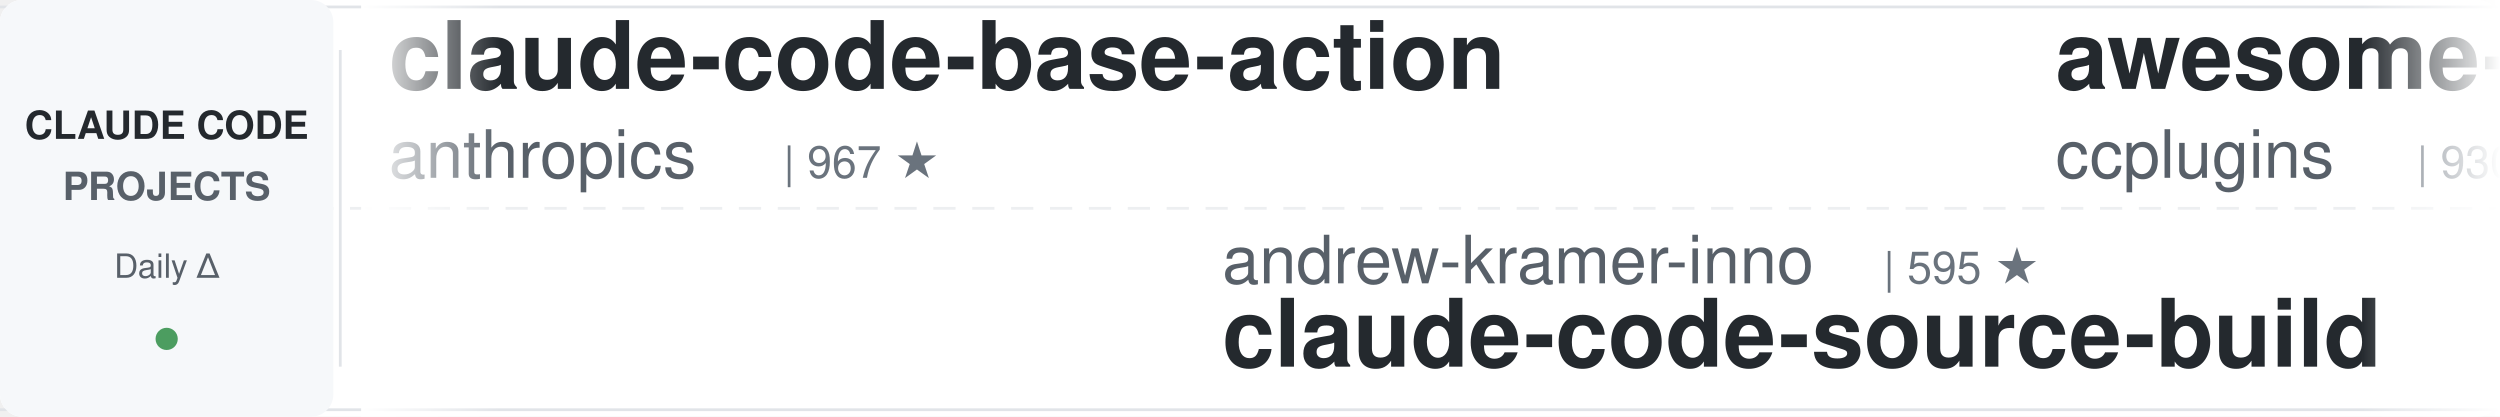
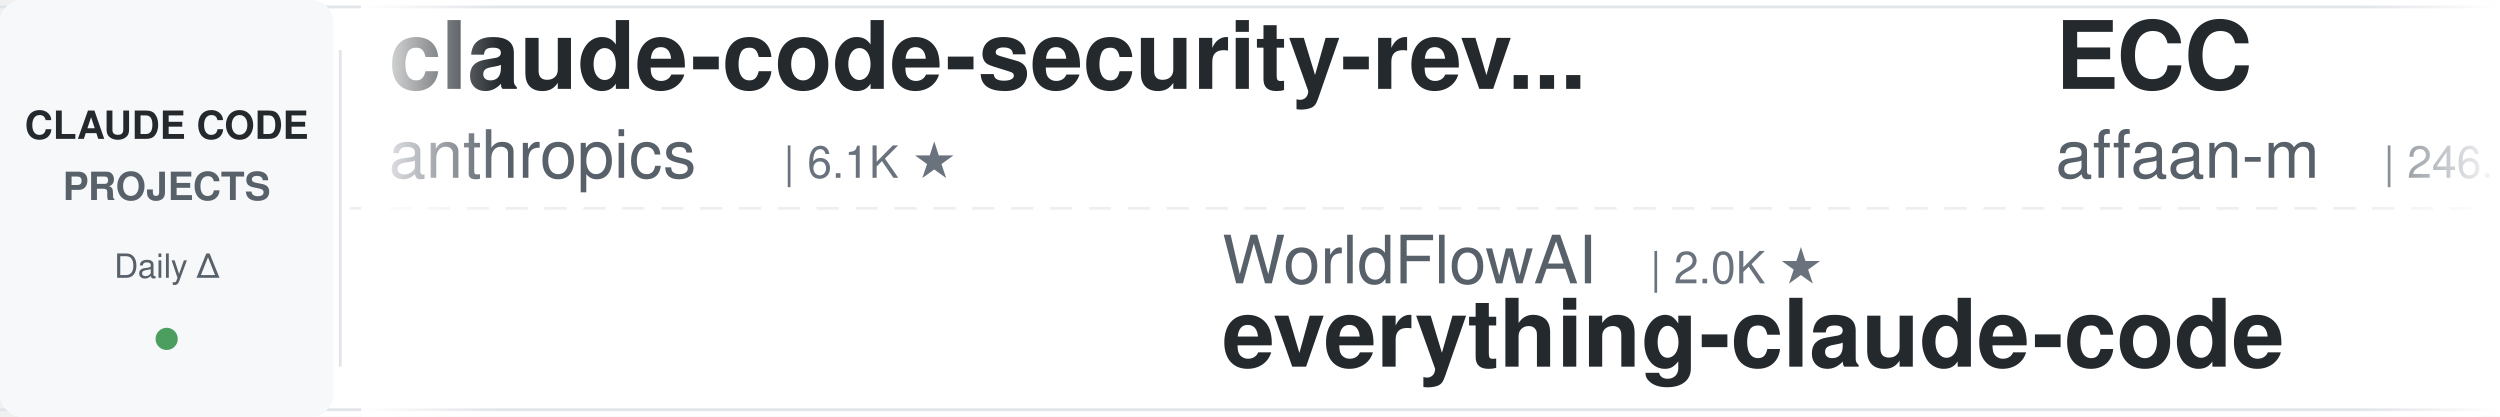
<svg xmlns="http://www.w3.org/2000/svg" width="900" height="150">
  <defs>
    <linearGradient id="leftFade" x1="0%" y1="0%" x2="100%" y2="0%">
      <stop offset="0%" style="stop-color:#ffffff;stop-opacity:1" />
      <stop offset="100%" style="stop-color:#ffffff;stop-opacity:0" />
    </linearGradient>
    <linearGradient id="rightFade" x1="0%" y1="0%" x2="100%" y2="0%">
      <stop offset="0%" style="stop-color:#ffffff;stop-opacity:0" />
      <stop offset="100%" style="stop-color:#ffffff;stop-opacity:1" />
    </linearGradient>
  </defs>
  <rect width="900" height="150" fill="#ffffff" rx="8" />
  <rect x="0" y="2" width="900" height="1" fill="#e1e4e8" />
  <rect x="0" y="147" width="900" height="1" fill="#e1e4e8" />
  <line x1="0" y1="75" x2="900" y2="75" stroke="#e1e4e8" stroke-width="1" stroke-dasharray="8 6" opacity="0.6" />
  <rect x="0" y="0" width="120" height="150" fill="#f6f8fa" rx="8" />
  <text x="60" y="50" font-family="-apple-system, BlinkMacSystemFont, 'Segoe UI', Helvetica, Arial, sans-serif" font-size="14" font-weight="600" fill="#24292e" text-anchor="middle">CLAUDE CODE</text>
  <text x="60" y="72" font-family="-apple-system, BlinkMacSystemFont, 'Segoe UI', Helvetica, Arial, sans-serif" font-size="14" font-weight="600" fill="#586069" text-anchor="middle">PROJECTS</text>
  <text x="60" y="100" font-family="-apple-system, BlinkMacSystemFont, 'Segoe UI', Helvetica, Arial, sans-serif" font-size="12" font-weight="500" fill="#586069" text-anchor="middle">Daily Δ</text>
  <circle cx="60" cy="122" r="4" fill="#22863a" opacity="0.8" />
  <rect x="122" y="18" width="1" height="114" fill="#e1e4e8" />
  <clipPath id="tickerClip">
    <rect x="130" y="0" width="770" height="150" />
  </clipPath>
  <g clip-path="url(#tickerClip)">
    <g id="tickerItems">
      <animateTransform attributeName="transform" attributeType="XML" type="translate" from="0 0" to="-3000 0" dur="54s" repeatCount="indefinite" />
      <g transform="translate(0, 0)">
-         <text x="140" y="32" font-family="-apple-system, BlinkMacSystemFont, 'Segoe UI', Helvetica, Arial, sans-serif" font-size="34" font-weight="600" fill="#24292e">claude-code-base-action</text>
+         <text x="140" y="32" font-family="-apple-system, BlinkMacSystemFont, 'Segoe UI', Helvetica, Arial, sans-serif" font-size="34" font-weight="600" fill="#24292e">claude-code-security-rev...</text>
        <text x="140" y="64" font-family="-apple-system, BlinkMacSystemFont, 'Segoe UI', Helvetica, Arial, sans-serif" font-size="24" font-weight="400" fill="#586069">anthropics</text>
-         <text x="282" y="64" font-family="-apple-system, BlinkMacSystemFont, 'Segoe UI', Helvetica, Arial, sans-serif" font-size="16" font-weight="500" fill="#6a737d">| 967 ★</text>
+         <text x="282" y="64" font-family="-apple-system, BlinkMacSystemFont, 'Segoe UI', Helvetica, Arial, sans-serif" font-size="16" font-weight="500" fill="#6a737d">| 6.1K ★</text>
      </g>
      <g transform="translate(300, 0)">
-         <text x="140" y="102" font-family="-apple-system, BlinkMacSystemFont, 'Segoe UI', Helvetica, Arial, sans-serif" font-size="24" font-weight="400" fill="#586069">andrew-kramer-inno</text>
-         <text x="378" y="102" font-family="-apple-system, BlinkMacSystemFont, 'Segoe UI', Helvetica, Arial, sans-serif" font-size="16" font-weight="500" fill="#6a737d">| 595 ★</text>
-         <text x="140" y="132" font-family="-apple-system, BlinkMacSystemFont, 'Segoe UI', Helvetica, Arial, sans-serif" font-size="34" font-weight="600" fill="#24292e">claude-code-source-build</text>
+         <text x="140" y="102" font-family="-apple-system, BlinkMacSystemFont, 'Segoe UI', Helvetica, Arial, sans-serif" font-size="24" font-weight="400" fill="#586069">WorldFlowAI</text>
+         <text x="294" y="102" font-family="-apple-system, BlinkMacSystemFont, 'Segoe UI', Helvetica, Arial, sans-serif" font-size="16" font-weight="500" fill="#6a737d">| 2.0K ★</text>
+         <text x="140" y="132" font-family="-apple-system, BlinkMacSystemFont, 'Segoe UI', Helvetica, Arial, sans-serif" font-size="34" font-weight="600" fill="#24292e">everything-claude-code</text>
      </g>
      <g transform="translate(600, 0)">
-         <text x="140" y="32" font-family="-apple-system, BlinkMacSystemFont, 'Segoe UI', Helvetica, Arial, sans-serif" font-size="34" font-weight="600" fill="#24292e">awesome-claude-code-plug...</text>
-         <text x="140" y="64" font-family="-apple-system, BlinkMacSystemFont, 'Segoe UI', Helvetica, Arial, sans-serif" font-size="24" font-weight="400" fill="#586069">ccplugins</text>
-         <text x="270" y="64" font-family="-apple-system, BlinkMacSystemFont, 'Segoe UI', Helvetica, Arial, sans-serif" font-size="16" font-weight="500" fill="#6a737d">| 930 ★</text>
+         <text x="140" y="32" font-family="-apple-system, BlinkMacSystemFont, 'Segoe UI', Helvetica, Arial, sans-serif" font-size="34" font-weight="600" fill="#24292e">ECC</text>
+         <text x="140" y="64" font-family="-apple-system, BlinkMacSystemFont, 'Segoe UI', Helvetica, Arial, sans-serif" font-size="24" font-weight="400" fill="#586069">affaan-m</text>
+         <text x="258" y="64" font-family="-apple-system, BlinkMacSystemFont, 'Segoe UI', Helvetica, Arial, sans-serif" font-size="16" font-weight="500" fill="#6a737d">| 246.1K ★</text>
      </g>
      <g transform="translate(900, 0)">
-         <text x="140" y="102" font-family="-apple-system, BlinkMacSystemFont, 'Segoe UI', Helvetica, Arial, sans-serif" font-size="24" font-weight="400" fill="#586069">huangjia2019</text>
-         <text x="306" y="102" font-family="-apple-system, BlinkMacSystemFont, 'Segoe UI', Helvetica, Arial, sans-serif" font-size="16" font-weight="500" fill="#6a737d">| 1.1K ★</text>
-         <text x="140" y="132" font-family="-apple-system, BlinkMacSystemFont, 'Segoe UI', Helvetica, Arial, sans-serif" font-size="34" font-weight="600" fill="#24292e">claude-code-engineering</text>
+         <text x="140" y="102" font-family="-apple-system, BlinkMacSystemFont, 'Segoe UI', Helvetica, Arial, sans-serif" font-size="24" font-weight="400" fill="#586069">Cranot</text>
+         <text x="234" y="102" font-family="-apple-system, BlinkMacSystemFont, 'Segoe UI', Helvetica, Arial, sans-serif" font-size="16" font-weight="500" fill="#6a737d">| 2.9K ★</text>
+         <text x="140" y="132" font-family="-apple-system, BlinkMacSystemFont, 'Segoe UI', Helvetica, Arial, sans-serif" font-size="34" font-weight="600" fill="#24292e">claude-code-guide</text>
      </g>
      <g transform="translate(1200, 0)">
-         <text x="140" y="32" font-family="-apple-system, BlinkMacSystemFont, 'Segoe UI', Helvetica, Arial, sans-serif" font-size="34" font-weight="600" fill="#24292e">claude-code-source</text>
-         <text x="140" y="64" font-family="-apple-system, BlinkMacSystemFont, 'Segoe UI', Helvetica, Arial, sans-serif" font-size="24" font-weight="400" fill="#586069">JrCx7scC</text>
-         <text x="258" y="64" font-family="-apple-system, BlinkMacSystemFont, 'Segoe UI', Helvetica, Arial, sans-serif" font-size="16" font-weight="500" fill="#6a737d">| 375 ★</text>
+         <text x="140" y="32" font-family="-apple-system, BlinkMacSystemFont, 'Segoe UI', Helvetica, Arial, sans-serif" font-size="34" font-weight="600" fill="#24292e">andrej-karpathy-skills</text>
+         <text x="140" y="64" font-family="-apple-system, BlinkMacSystemFont, 'Segoe UI', Helvetica, Arial, sans-serif" font-size="24" font-weight="400" fill="#586069">multica-ai</text>
+         <text x="282" y="64" font-family="-apple-system, BlinkMacSystemFont, 'Segoe UI', Helvetica, Arial, sans-serif" font-size="16" font-weight="500" fill="#6a737d">| 209.6K ★</text>
      </g>
      <g transform="translate(1500, 0)">
-         <text x="140" y="102" font-family="-apple-system, BlinkMacSystemFont, 'Segoe UI', Helvetica, Arial, sans-serif" font-size="24" font-weight="400" fill="#586069">lorryjovens-hub</text>
-         <text x="342" y="102" font-family="-apple-system, BlinkMacSystemFont, 'Segoe UI', Helvetica, Arial, sans-serif" font-size="16" font-weight="500" fill="#6a737d">| 1.7K ★</text>
-         <text x="140" y="132" font-family="-apple-system, BlinkMacSystemFont, 'Segoe UI', Helvetica, Arial, sans-serif" font-size="34" font-weight="600" fill="#24292e">claude-code-rust</text>
+         <text x="140" y="102" font-family="-apple-system, BlinkMacSystemFont, 'Segoe UI', Helvetica, Arial, sans-serif" font-size="24" font-weight="400" fill="#586069">krusemediallc</text>
+         <text x="318" y="102" font-family="-apple-system, BlinkMacSystemFont, 'Segoe UI', Helvetica, Arial, sans-serif" font-size="16" font-weight="500" fill="#6a737d">| 1.5K ★</text>
+         <text x="140" y="132" font-family="-apple-system, BlinkMacSystemFont, 'Segoe UI', Helvetica, Arial, sans-serif" font-size="34" font-weight="600" fill="#24292e">arcads-claude-code</text>
      </g>
      <g transform="translate(1800, 0)">
-         <text x="140" y="32" font-family="-apple-system, BlinkMacSystemFont, 'Segoe UI', Helvetica, Arial, sans-serif" font-size="34" font-weight="600" fill="#24292e">Claude-Code-Usage-Monito...</text>
-         <text x="140" y="64" font-family="-apple-system, BlinkMacSystemFont, 'Segoe UI', Helvetica, Arial, sans-serif" font-size="24" font-weight="400" fill="#586069">Maciek-roboblog</text>
-         <text x="342" y="64" font-family="-apple-system, BlinkMacSystemFont, 'Segoe UI', Helvetica, Arial, sans-serif" font-size="16" font-weight="500" fill="#6a737d">| 8.7K ★</text>
+         <text x="140" y="32" font-family="-apple-system, BlinkMacSystemFont, 'Segoe UI', Helvetica, Arial, sans-serif" font-size="34" font-weight="600" fill="#24292e">claude-code-system-promp...</text>
+         <text x="140" y="64" font-family="-apple-system, BlinkMacSystemFont, 'Segoe UI', Helvetica, Arial, sans-serif" font-size="24" font-weight="400" fill="#586069">Piebald-AI</text>
+         <text x="282" y="64" font-family="-apple-system, BlinkMacSystemFont, 'Segoe UI', Helvetica, Arial, sans-serif" font-size="16" font-weight="500" fill="#6a737d">| 12.6K ★</text>
      </g>
      <g transform="translate(2100, 0)">
-         <text x="140" y="102" font-family="-apple-system, BlinkMacSystemFont, 'Segoe UI', Helvetica, Arial, sans-serif" font-size="24" font-weight="400" fill="#586069">OneRedOak</text>
-         <text x="270" y="102" font-family="-apple-system, BlinkMacSystemFont, 'Segoe UI', Helvetica, Arial, sans-serif" font-size="16" font-weight="500" fill="#6a737d">| 3.9K ★</text>
-         <text x="140" y="132" font-family="-apple-system, BlinkMacSystemFont, 'Segoe UI', Helvetica, Arial, sans-serif" font-size="34" font-weight="600" fill="#24292e">claude-code-workflows</text>
+         <text x="140" y="102" font-family="-apple-system, BlinkMacSystemFont, 'Segoe UI', Helvetica, Arial, sans-serif" font-size="24" font-weight="400" fill="#586069">ccplugins</text>
+         <text x="270" y="102" font-family="-apple-system, BlinkMacSystemFont, 'Segoe UI', Helvetica, Arial, sans-serif" font-size="16" font-weight="500" fill="#6a737d">| 930 ★</text>
+         <text x="140" y="132" font-family="-apple-system, BlinkMacSystemFont, 'Segoe UI', Helvetica, Arial, sans-serif" font-size="34" font-weight="600" fill="#24292e">awesome-claude-code-plug...</text>
      </g>
      <g transform="translate(2400, 0)">
-         <text x="140" y="32" font-family="-apple-system, BlinkMacSystemFont, 'Segoe UI', Helvetica, Arial, sans-serif" font-size="34" font-weight="600" fill="#24292e">claude-code-settings</text>
-         <text x="140" y="64" font-family="-apple-system, BlinkMacSystemFont, 'Segoe UI', Helvetica, Arial, sans-serif" font-size="24" font-weight="400" fill="#586069">feiskyer</text>
-         <text x="258" y="64" font-family="-apple-system, BlinkMacSystemFont, 'Segoe UI', Helvetica, Arial, sans-serif" font-size="16" font-weight="500" fill="#6a737d">| 1.6K ★</text>
+         <text x="140" y="32" font-family="-apple-system, BlinkMacSystemFont, 'Segoe UI', Helvetica, Arial, sans-serif" font-size="34" font-weight="600" fill="#24292e">claude-code-spec-workflo...</text>
+         <text x="140" y="64" font-family="-apple-system, BlinkMacSystemFont, 'Segoe UI', Helvetica, Arial, sans-serif" font-size="24" font-weight="400" fill="#586069">Pimzino</text>
+         <text x="246" y="64" font-family="-apple-system, BlinkMacSystemFont, 'Segoe UI', Helvetica, Arial, sans-serif" font-size="16" font-weight="500" fill="#6a737d">| 3.9K ★</text>
      </g>
      <g transform="translate(2700, 0)">
-         <text x="140" y="102" font-family="-apple-system, BlinkMacSystemFont, 'Segoe UI', Helvetica, Arial, sans-serif" font-size="24" font-weight="400" fill="#586069">musistudio</text>
-         <text x="282" y="102" font-family="-apple-system, BlinkMacSystemFont, 'Segoe UI', Helvetica, Arial, sans-serif" font-size="16" font-weight="500" fill="#6a737d">| 37.0K ★</text>
-         <text x="140" y="132" font-family="-apple-system, BlinkMacSystemFont, 'Segoe UI', Helvetica, Arial, sans-serif" font-size="34" font-weight="600" fill="#24292e">claude-code-router</text>
+         <text x="140" y="102" font-family="-apple-system, BlinkMacSystemFont, 'Segoe UI', Helvetica, Arial, sans-serif" font-size="24" font-weight="400" fill="#586069">shanraisshan</text>
+         <text x="306" y="102" font-family="-apple-system, BlinkMacSystemFont, 'Segoe UI', Helvetica, Arial, sans-serif" font-size="16" font-weight="500" fill="#6a737d">| 65.5K ★</text>
+         <text x="140" y="132" font-family="-apple-system, BlinkMacSystemFont, 'Segoe UI', Helvetica, Arial, sans-serif" font-size="34" font-weight="600" fill="#24292e">claude-code-best-practic...</text>
      </g>
      <g transform="translate(3000, 0)">
-         <text x="140" y="32" font-family="-apple-system, BlinkMacSystemFont, 'Segoe UI', Helvetica, Arial, sans-serif" font-size="34" font-weight="600" fill="#24292e">claude-code-base-action</text>
+         <text x="140" y="32" font-family="-apple-system, BlinkMacSystemFont, 'Segoe UI', Helvetica, Arial, sans-serif" font-size="34" font-weight="600" fill="#24292e">claude-code-security-rev...</text>
        <text x="140" y="64" font-family="-apple-system, BlinkMacSystemFont, 'Segoe UI', Helvetica, Arial, sans-serif" font-size="24" font-weight="400" fill="#586069">anthropics</text>
-         <text x="282" y="64" font-family="-apple-system, BlinkMacSystemFont, 'Segoe UI', Helvetica, Arial, sans-serif" font-size="16" font-weight="500" fill="#6a737d">| 967 ★</text>
+         <text x="282" y="64" font-family="-apple-system, BlinkMacSystemFont, 'Segoe UI', Helvetica, Arial, sans-serif" font-size="16" font-weight="500" fill="#6a737d">| 6.1K ★</text>
      </g>
      <g transform="translate(3300, 0)">
-         <text x="140" y="102" font-family="-apple-system, BlinkMacSystemFont, 'Segoe UI', Helvetica, Arial, sans-serif" font-size="24" font-weight="400" fill="#586069">andrew-kramer-inno</text>
-         <text x="378" y="102" font-family="-apple-system, BlinkMacSystemFont, 'Segoe UI', Helvetica, Arial, sans-serif" font-size="16" font-weight="500" fill="#6a737d">| 595 ★</text>
-         <text x="140" y="132" font-family="-apple-system, BlinkMacSystemFont, 'Segoe UI', Helvetica, Arial, sans-serif" font-size="34" font-weight="600" fill="#24292e">claude-code-source-build</text>
+         <text x="140" y="102" font-family="-apple-system, BlinkMacSystemFont, 'Segoe UI', Helvetica, Arial, sans-serif" font-size="24" font-weight="400" fill="#586069">WorldFlowAI</text>
+         <text x="294" y="102" font-family="-apple-system, BlinkMacSystemFont, 'Segoe UI', Helvetica, Arial, sans-serif" font-size="16" font-weight="500" fill="#6a737d">| 2.0K ★</text>
+         <text x="140" y="132" font-family="-apple-system, BlinkMacSystemFont, 'Segoe UI', Helvetica, Arial, sans-serif" font-size="34" font-weight="600" fill="#24292e">everything-claude-code</text>
      </g>
      <g transform="translate(3600, 0)">
-         <text x="140" y="32" font-family="-apple-system, BlinkMacSystemFont, 'Segoe UI', Helvetica, Arial, sans-serif" font-size="34" font-weight="600" fill="#24292e">awesome-claude-code-plug...</text>
-         <text x="140" y="64" font-family="-apple-system, BlinkMacSystemFont, 'Segoe UI', Helvetica, Arial, sans-serif" font-size="24" font-weight="400" fill="#586069">ccplugins</text>
-         <text x="270" y="64" font-family="-apple-system, BlinkMacSystemFont, 'Segoe UI', Helvetica, Arial, sans-serif" font-size="16" font-weight="500" fill="#6a737d">| 930 ★</text>
+         <text x="140" y="32" font-family="-apple-system, BlinkMacSystemFont, 'Segoe UI', Helvetica, Arial, sans-serif" font-size="34" font-weight="600" fill="#24292e">ECC</text>
+         <text x="140" y="64" font-family="-apple-system, BlinkMacSystemFont, 'Segoe UI', Helvetica, Arial, sans-serif" font-size="24" font-weight="400" fill="#586069">affaan-m</text>
+         <text x="258" y="64" font-family="-apple-system, BlinkMacSystemFont, 'Segoe UI', Helvetica, Arial, sans-serif" font-size="16" font-weight="500" fill="#6a737d">| 246.1K ★</text>
      </g>
      <g transform="translate(3900, 0)">
-         <text x="140" y="102" font-family="-apple-system, BlinkMacSystemFont, 'Segoe UI', Helvetica, Arial, sans-serif" font-size="24" font-weight="400" fill="#586069">huangjia2019</text>
-         <text x="306" y="102" font-family="-apple-system, BlinkMacSystemFont, 'Segoe UI', Helvetica, Arial, sans-serif" font-size="16" font-weight="500" fill="#6a737d">| 1.1K ★</text>
-         <text x="140" y="132" font-family="-apple-system, BlinkMacSystemFont, 'Segoe UI', Helvetica, Arial, sans-serif" font-size="34" font-weight="600" fill="#24292e">claude-code-engineering</text>
+         <text x="140" y="102" font-family="-apple-system, BlinkMacSystemFont, 'Segoe UI', Helvetica, Arial, sans-serif" font-size="24" font-weight="400" fill="#586069">Cranot</text>
+         <text x="234" y="102" font-family="-apple-system, BlinkMacSystemFont, 'Segoe UI', Helvetica, Arial, sans-serif" font-size="16" font-weight="500" fill="#6a737d">| 2.9K ★</text>
+         <text x="140" y="132" font-family="-apple-system, BlinkMacSystemFont, 'Segoe UI', Helvetica, Arial, sans-serif" font-size="34" font-weight="600" fill="#24292e">claude-code-guide</text>
      </g>
    </g>
  </g>
  <rect x="130" y="0" width="50" height="150" fill="url(#leftFade)" />
  <rect x="850" y="0" width="50" height="150" fill="url(#rightFade)" />
</svg>
